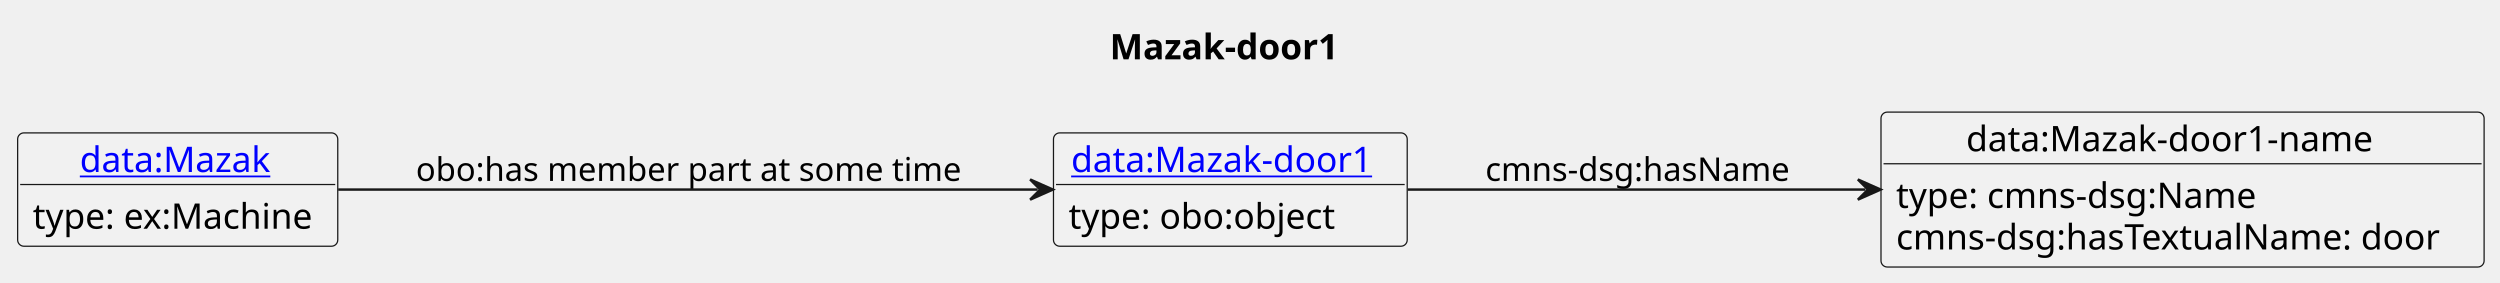
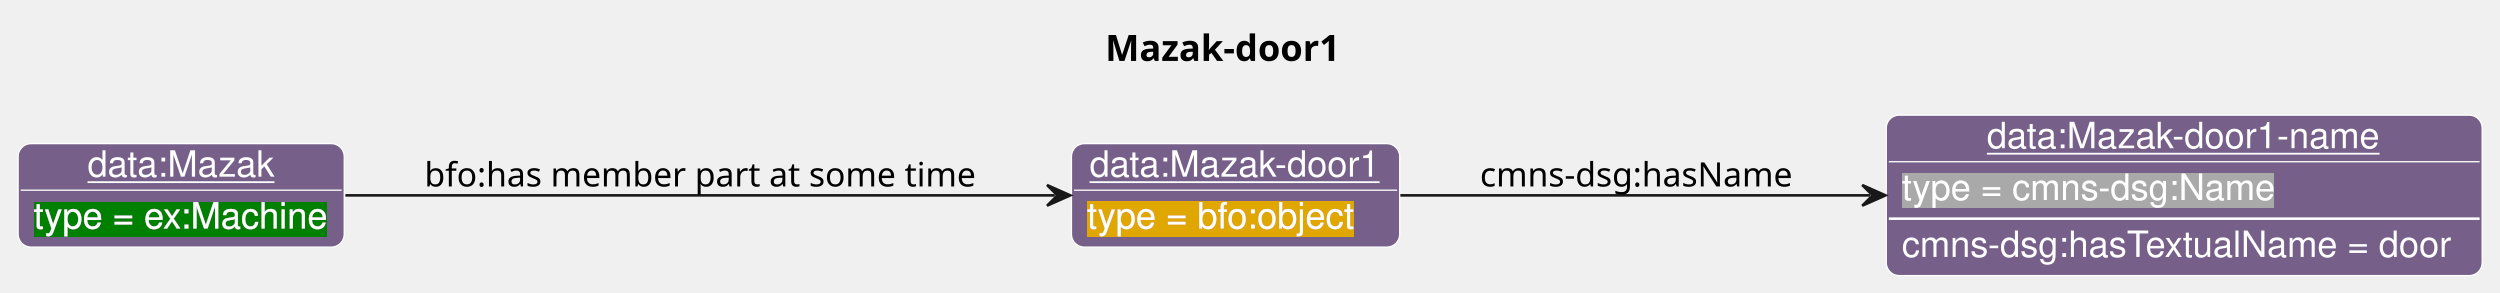
- <svg xmlns="http://www.w3.org/2000/svg" xmlns:xlink="http://www.w3.org/1999/xlink" contentStyleType="text/css" data-diagram-type="CLASS" height="112px" preserveAspectRatio="none" style="width:992px;height:112px;background:#FFFFFF;" version="1.1" viewBox="0 0 992 112" width="992px" zoomAndPan="magnify">
-   <defs />
+ <svg xmlns="http://www.w3.org/2000/svg" contentStyleType="text/css" data-diagram-type="CLASS" height="113px" preserveAspectRatio="none" style="width:966px;height:113px;background:#FFFFFF;" version="1.1" viewBox="0 0 966 113" width="966px" zoomAndPan="magnify">
+   <defs>
+     <filter height="1" id="b1j3qe0edjewid0" width="1" x="0" y="0">
+       <feFlood flood-color="#DFA702" result="flood" />
+       <feComposite in="SourceGraphic" in2="flood" operator="over" />
+     </filter>
+     <filter height="1" id="b1j3qe0edjewid1" width="1" x="0" y="0">
+       <feFlood flood-color="#A9A9A9" result="flood" />
+       <feComposite in="SourceGraphic" in2="flood" operator="over" />
+     </filter>
+     <filter height="1" id="b1j3qe0edjewid2" width="1" x="0" y="0">
+       <feFlood flood-color="#008000" result="flood" />
+       <feComposite in="SourceGraphic" in2="flood" operator="over" />
+     </filter>
+   </defs>
  <g>
-     <text fill="#000000" font-family="sans-serif" font-size="14" font-weight="bold" lengthAdjust="spacing" textLength="98" x="440.348" y="23.535">Mazak-door1</text>
-     <g class="entity" data-entity="o1" data-source-line="4" data-uid="ent0002" id="entity_o1">
-       <rect fill="#F1F1F1" height="44.977" rx="2.5" ry="2.5" style="stroke:#181818;stroke-width:0.5;" width="140.362" x="418.02" y="52.728" />
-       <a href="./Mazak-door1.html" target="_top" title="./Mazak-door1.html" xlink:actuate="onRequest" xlink:href="./Mazak-door1.html" xlink:show="new" xlink:title="./Mazak-door1.html" xlink:type="simple">
-         <text fill="#0000FF" font-family="sans-serif" font-size="14" lengthAdjust="spacing" text-decoration="underline" textLength="126.362" x="425.02" y="68.263">data:Mazak-door1</text>
-       </a>
-       <line style="stroke:#181818;stroke-width:0.5;" x1="419.02" x2="557.382" y1="73.217" y2="73.217" />
-       <text fill="#000000" font-family="sans-serif" font-size="14" lengthAdjust="spacing" textLength="110.339" x="424.02" y="90.752">type: obo:object</text>
+     <text fill="#000000" font-family="sans-serif" font-size="14" font-weight="bold" lengthAdjust="spacing" textLength="98" x="427.057" y="23.535">Mazak-door1</text>
+     <g class="entity" data-entity="v1" data-source-line="135" data-uid="ent0002" id="entity_v1">
+       <rect fill="#76608A" height="40" rx="5" ry="5" style="stroke:#FFFFFF;stroke-width:0.5;" width="126.841" x="414.01" y="55.488" />
+       <text fill="#FFFFFF" font-family="Helvetica" font-size="14" lengthAdjust="spacing" text-decoration="underline" textLength="112.841" x="421.01" y="68.269">data:Mazak-door1</text>
+       <line style="stroke:#FFFFFF;stroke-width:0.5;" x1="415.01" x2="539.851" y1="73.488" y2="73.488" />
+       <text fill="#FFFFFF" filter="url(#b1j3qe0edjewid0)" font-family="Helvetica" font-size="14" lengthAdjust="spacing" textLength="103.127" x="420.01" y="88.269">type = bfo:object</text>
    </g>
-     <g class="entity" data-entity="o2" data-source-line="7" data-uid="ent0003" id="entity_o2">
-       <rect fill="#F1F1F1" height="61.465" rx="2.5" ry="2.5" style="stroke:#181818;stroke-width:0.5;" width="239.315" x="746.38" y="44.488" />
-       <text fill="#000000" font-family="sans-serif" font-size="14" lengthAdjust="spacing" textLength="171.753" x="780.161" y="60.023">data:Mazak-door1-name</text>
-       <line style="stroke:#181818;stroke-width:0.5;" x1="747.38" x2="984.695" y1="64.977" y2="64.977" />
-       <text fill="#000000" font-family="sans-serif" font-size="14" lengthAdjust="spacing" textLength="150.24" x="752.38" y="82.512">type: cmns-dsg:Name</text>
-       <text fill="#000000" font-family="sans-serif" font-size="14" lengthAdjust="spacing" textLength="227.315" x="752.38" y="99">cmns-dsg:hasTextualName: door</text>
+     <g class="entity" data-entity="v2" data-source-line="135" data-uid="ent0003" id="entity_v2">
+       <rect fill="#76608A" height="62" rx="5" ry="5" style="stroke:#FFFFFF;stroke-width:0.5;" width="230.265" x="728.85" y="44.488" />
+       <text fill="#FFFFFF" font-family="Helvetica" font-size="14" lengthAdjust="spacing" text-decoration="underline" textLength="152.523" x="767.721" y="57.269">data:Mazak-door1-name</text>
+       <line style="stroke:#FFFFFF;stroke-width:0.5;" x1="729.85" x2="958.115" y1="62.488" y2="62.488" />
+       <text fill="#FFFFFF" filter="url(#b1j3qe0edjewid1)" font-family="Helvetica" font-size="14" lengthAdjust="spacing" textLength="144.334" x="734.85" y="77.269">type = cmns-dsg:Name</text>
+       <line style="stroke:#FFFFFF;stroke-width:1;" x1="729.85" x2="958.115" y1="84.488" y2="84.488" />
+       <text fill="#FFFFFF" font-family="Helvetica" font-size="14" lengthAdjust="spacing" textLength="218.265" x="734.85" y="99.269">cmns-dsg:hasTextualName  = door</text>
    </g>
-     <g class="entity" data-entity="o3" data-source-line="10" data-uid="ent0004" id="entity_o3">
-       <rect fill="#F1F1F1" height="44.977" rx="2.5" ry="2.5" style="stroke:#181818;stroke-width:0.5;" width="127.022" x="7" y="52.728" />
-       <a href="./Mazak.html" target="_top" title="./Mazak.html" xlink:actuate="onRequest" xlink:href="./Mazak.html" xlink:show="new" xlink:title="./Mazak.html" xlink:type="simple">
-         <text fill="#0000FF" font-family="sans-serif" font-size="14" lengthAdjust="spacing" text-decoration="underline" textLength="77.67" x="31.676" y="68.263">data:Mazak</text>
-       </a>
-       <line style="stroke:#181818;stroke-width:0.5;" x1="8" x2="133.022" y1="73.217" y2="73.217" />
-       <text fill="#000000" font-family="sans-serif" font-size="14" lengthAdjust="spacing" textLength="115.022" x="13" y="90.752">type: ex:Machine</text>
+     <g class="entity" data-entity="v3" data-source-line="135" data-uid="ent0004" id="entity_v3">
+       <rect fill="#76608A" height="40" rx="5" ry="5" style="stroke:#FFFFFF;stroke-width:0.5;" width="126.01" x="7" y="55.488" />
+       <text fill="#FFFFFF" font-family="Helvetica" font-size="14" lengthAdjust="spacing" text-decoration="underline" textLength="72.372" x="33.819" y="68.269">data:Mazak</text>
+       <line style="stroke:#FFFFFF;stroke-width:0.5;" x1="8" x2="132.01" y1="73.488" y2="73.488" />
+       <text fill="#FFFFFF" filter="url(#b1j3qe0edjewid2)" font-family="Helvetica" font-size="14" lengthAdjust="spacing" textLength="114.01" x="13" y="88.269">type = ex:Machine</text>
    </g>
-     <g class="link" data-entity-1="o1" data-entity-2="o2" data-source-line="13" data-uid="lnk5" id="link_o1_o2">
-       <path codeLine="13" d="M558.58,75.218 C611.07,75.218 678.43,75.218 740.21,75.218" fill="none" id="o1-to-o2" style="stroke:#181818;stroke-width:1;" />
-       <polygon fill="#181818" points="746.21,75.218,737.21,71.218,741.21,75.218,737.21,79.218,746.21,75.218" style="stroke:#181818;stroke-width:1;" />
-       <text fill="#000000" font-family="sans-serif" font-size="13" lengthAdjust="spacing" textLength="126.077" x="589.38" y="71.787">cmns-dsg:hasName</text>
+     <g class="link" data-entity-1="v1" data-entity-2="v2" data-source-line="177" data-uid="lnk5" id="link_v1_v2">
+       <path codeLine="177" d="M541.1,75.488 C592.5,75.488 660.63,75.488 722.56,75.488" fill="none" id="v1-to-v2" style="stroke:#181818;stroke-width:1;" />
+       <polygon fill="#181818" points="728.56,75.488,719.56,71.488,723.56,75.488,719.56,79.488,728.56,75.488" style="stroke:#181818;stroke-width:1;" />
+       <text fill="#000000" font-family="sans-serif" font-size="13" lengthAdjust="spacing" textLength="126.077" x="571.85" y="72.057">cmns-dsg:hasName</text>
    </g>
-     <g class="link" data-entity-1="o3" data-entity-2="o1" data-source-line="15" data-uid="lnk6" id="link_o3_o1">
-       <path codeLine="15" d="M134.19,75.218 C210.4,75.218 332.62,75.218 411.76,75.218" fill="none" id="o3-to-o1" style="stroke:#181818;stroke-width:1;" />
-       <polygon fill="#181818" points="417.76,75.218,408.76,71.218,412.76,75.218,408.76,79.218,417.76,75.218" style="stroke:#181818;stroke-width:1;" />
-       <text fill="#000000" font-family="sans-serif" font-size="13" lengthAdjust="spacing" textLength="222.542" x="165.02" y="71.787">obo:has member part at some time</text>
+     <g class="link" data-entity-1="v3" data-entity-2="v1" data-source-line="177" data-uid="lnk6" id="link_v3_v1">
+       <path codeLine="177" d="M133.46,75.488 C209.54,75.488 331.31,75.488 407.57,75.488" fill="none" id="v3-to-v1" style="stroke:#181818;stroke-width:1;" />
+       <polygon fill="#181818" points="413.57,75.488,404.57,71.488,408.57,75.488,404.57,79.488,413.57,75.488" style="stroke:#181818;stroke-width:1;" />
+       <text fill="#000000" font-family="sans-serif" font-size="13" lengthAdjust="spacing" textLength="219.337" x="164.01" y="72.057">bfo:has member part at some time</text>
    </g>
  </g>
</svg>
